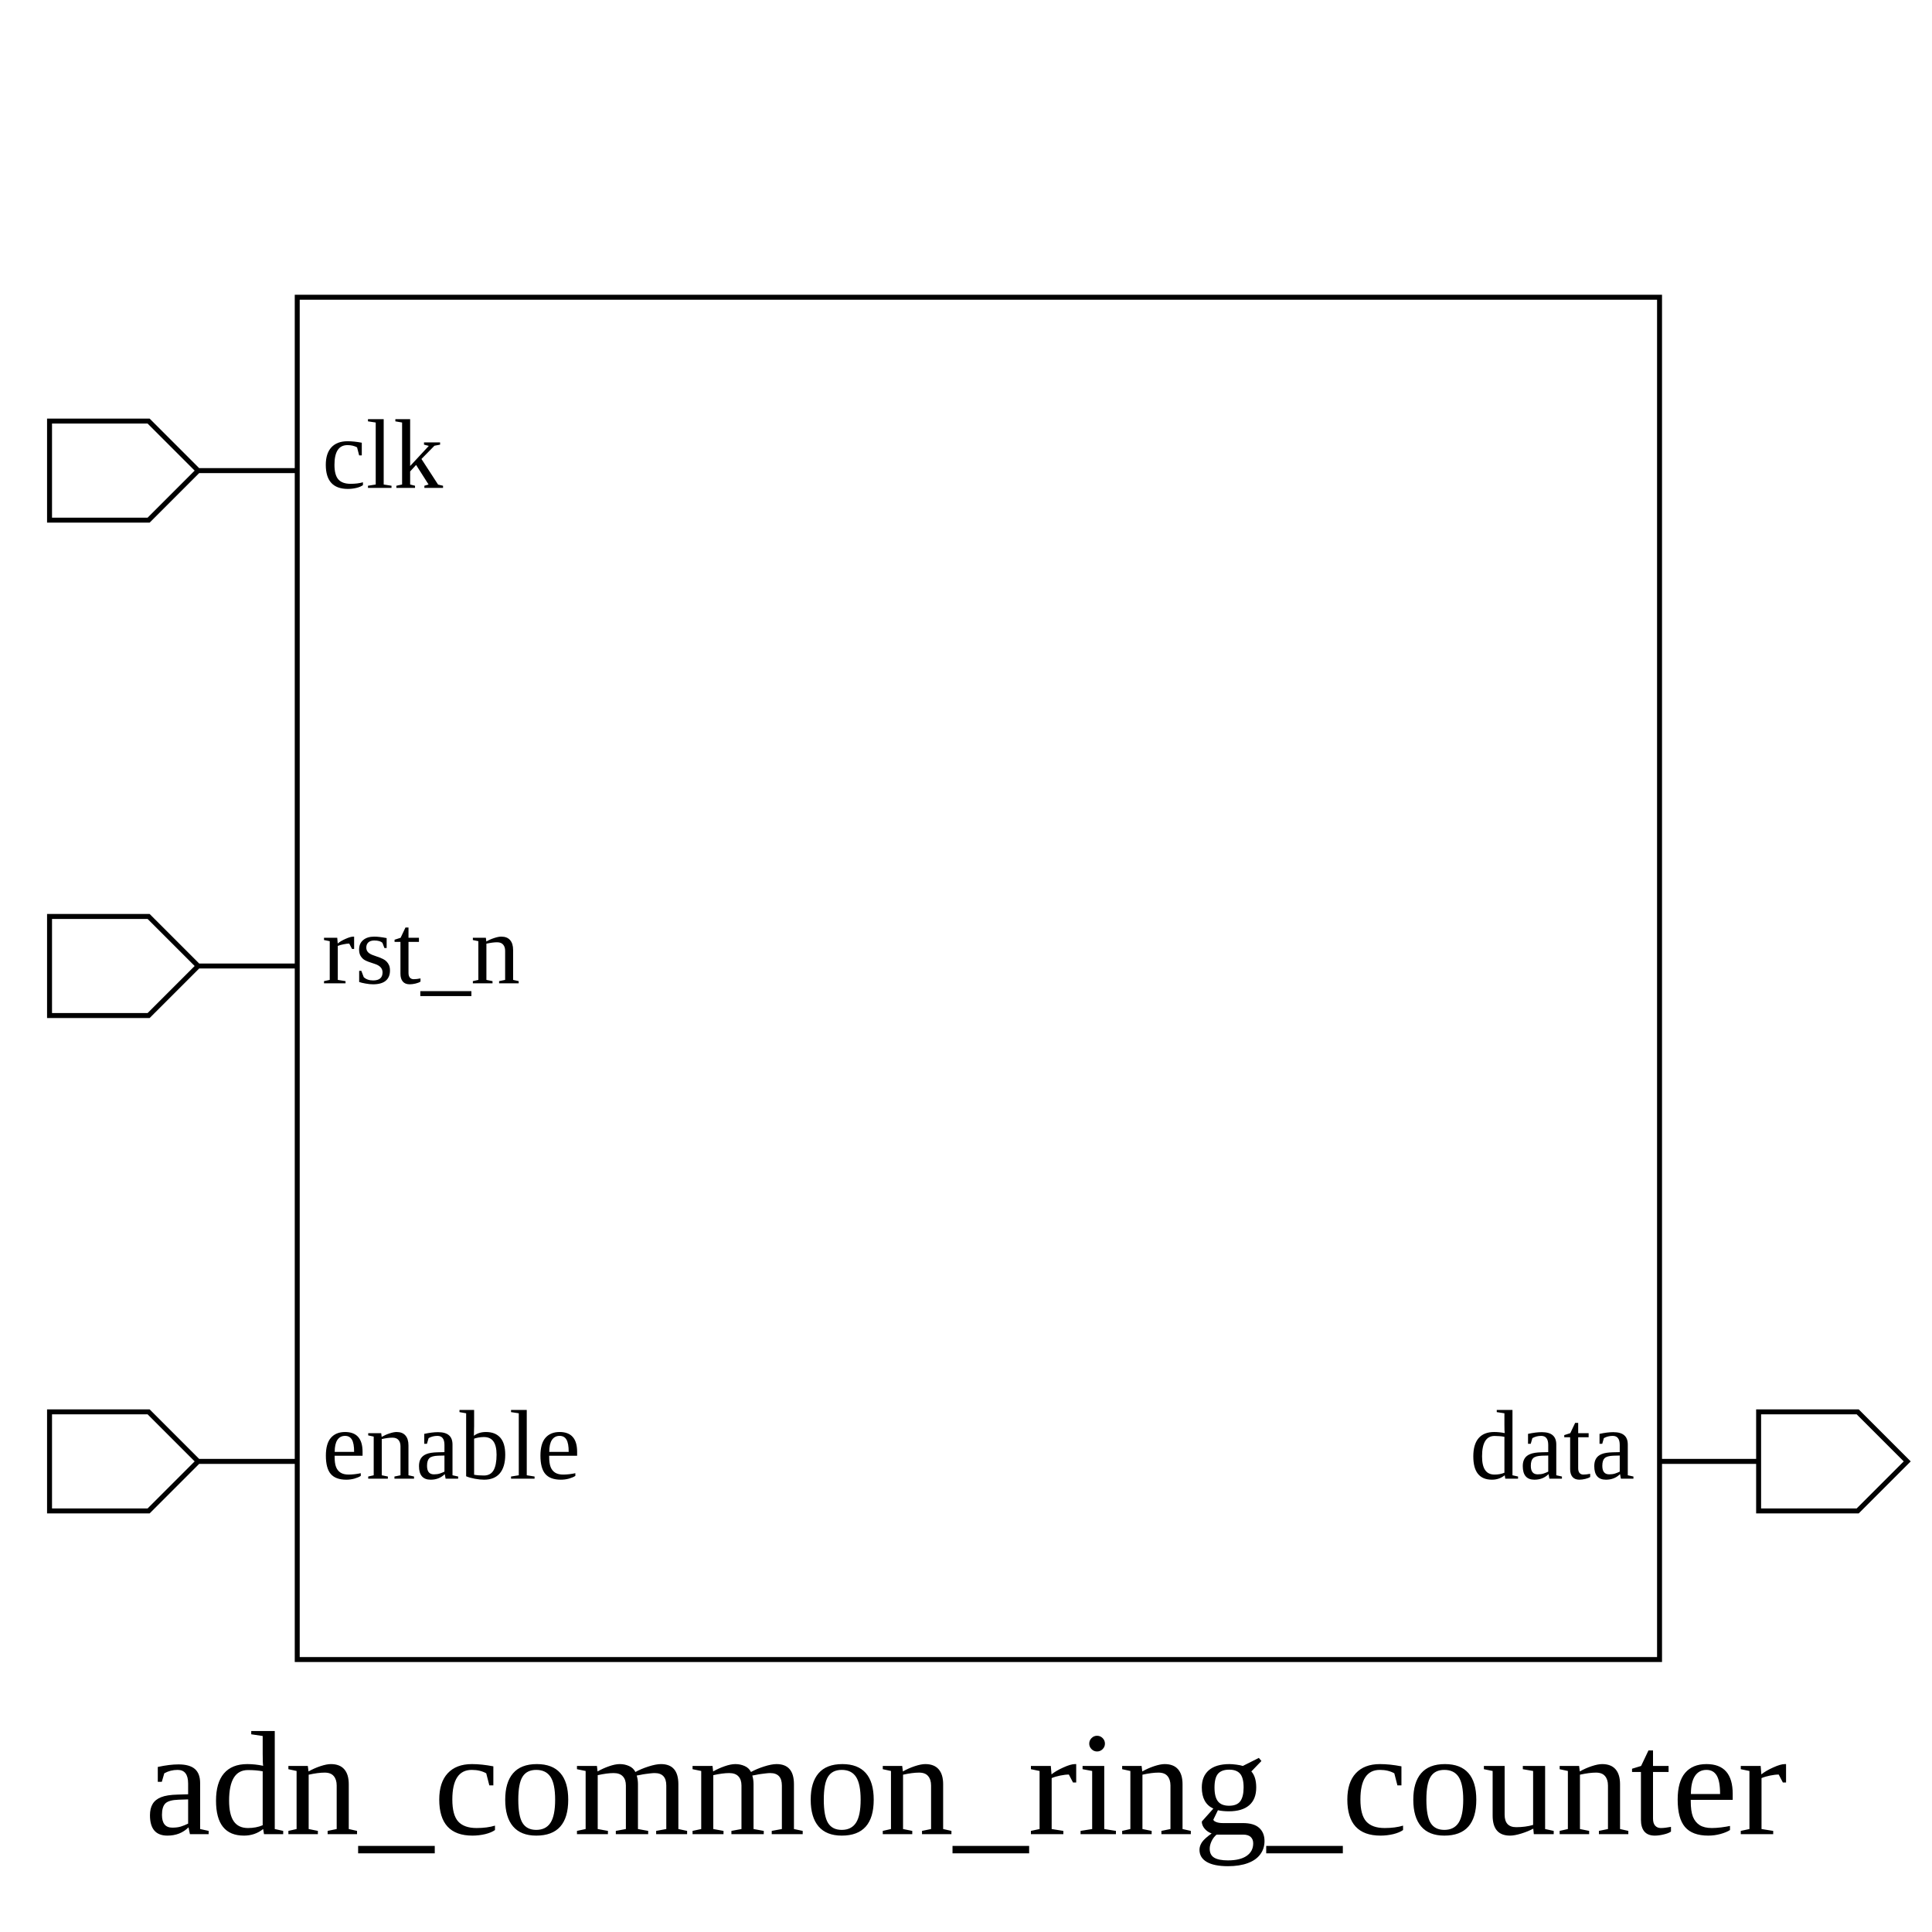
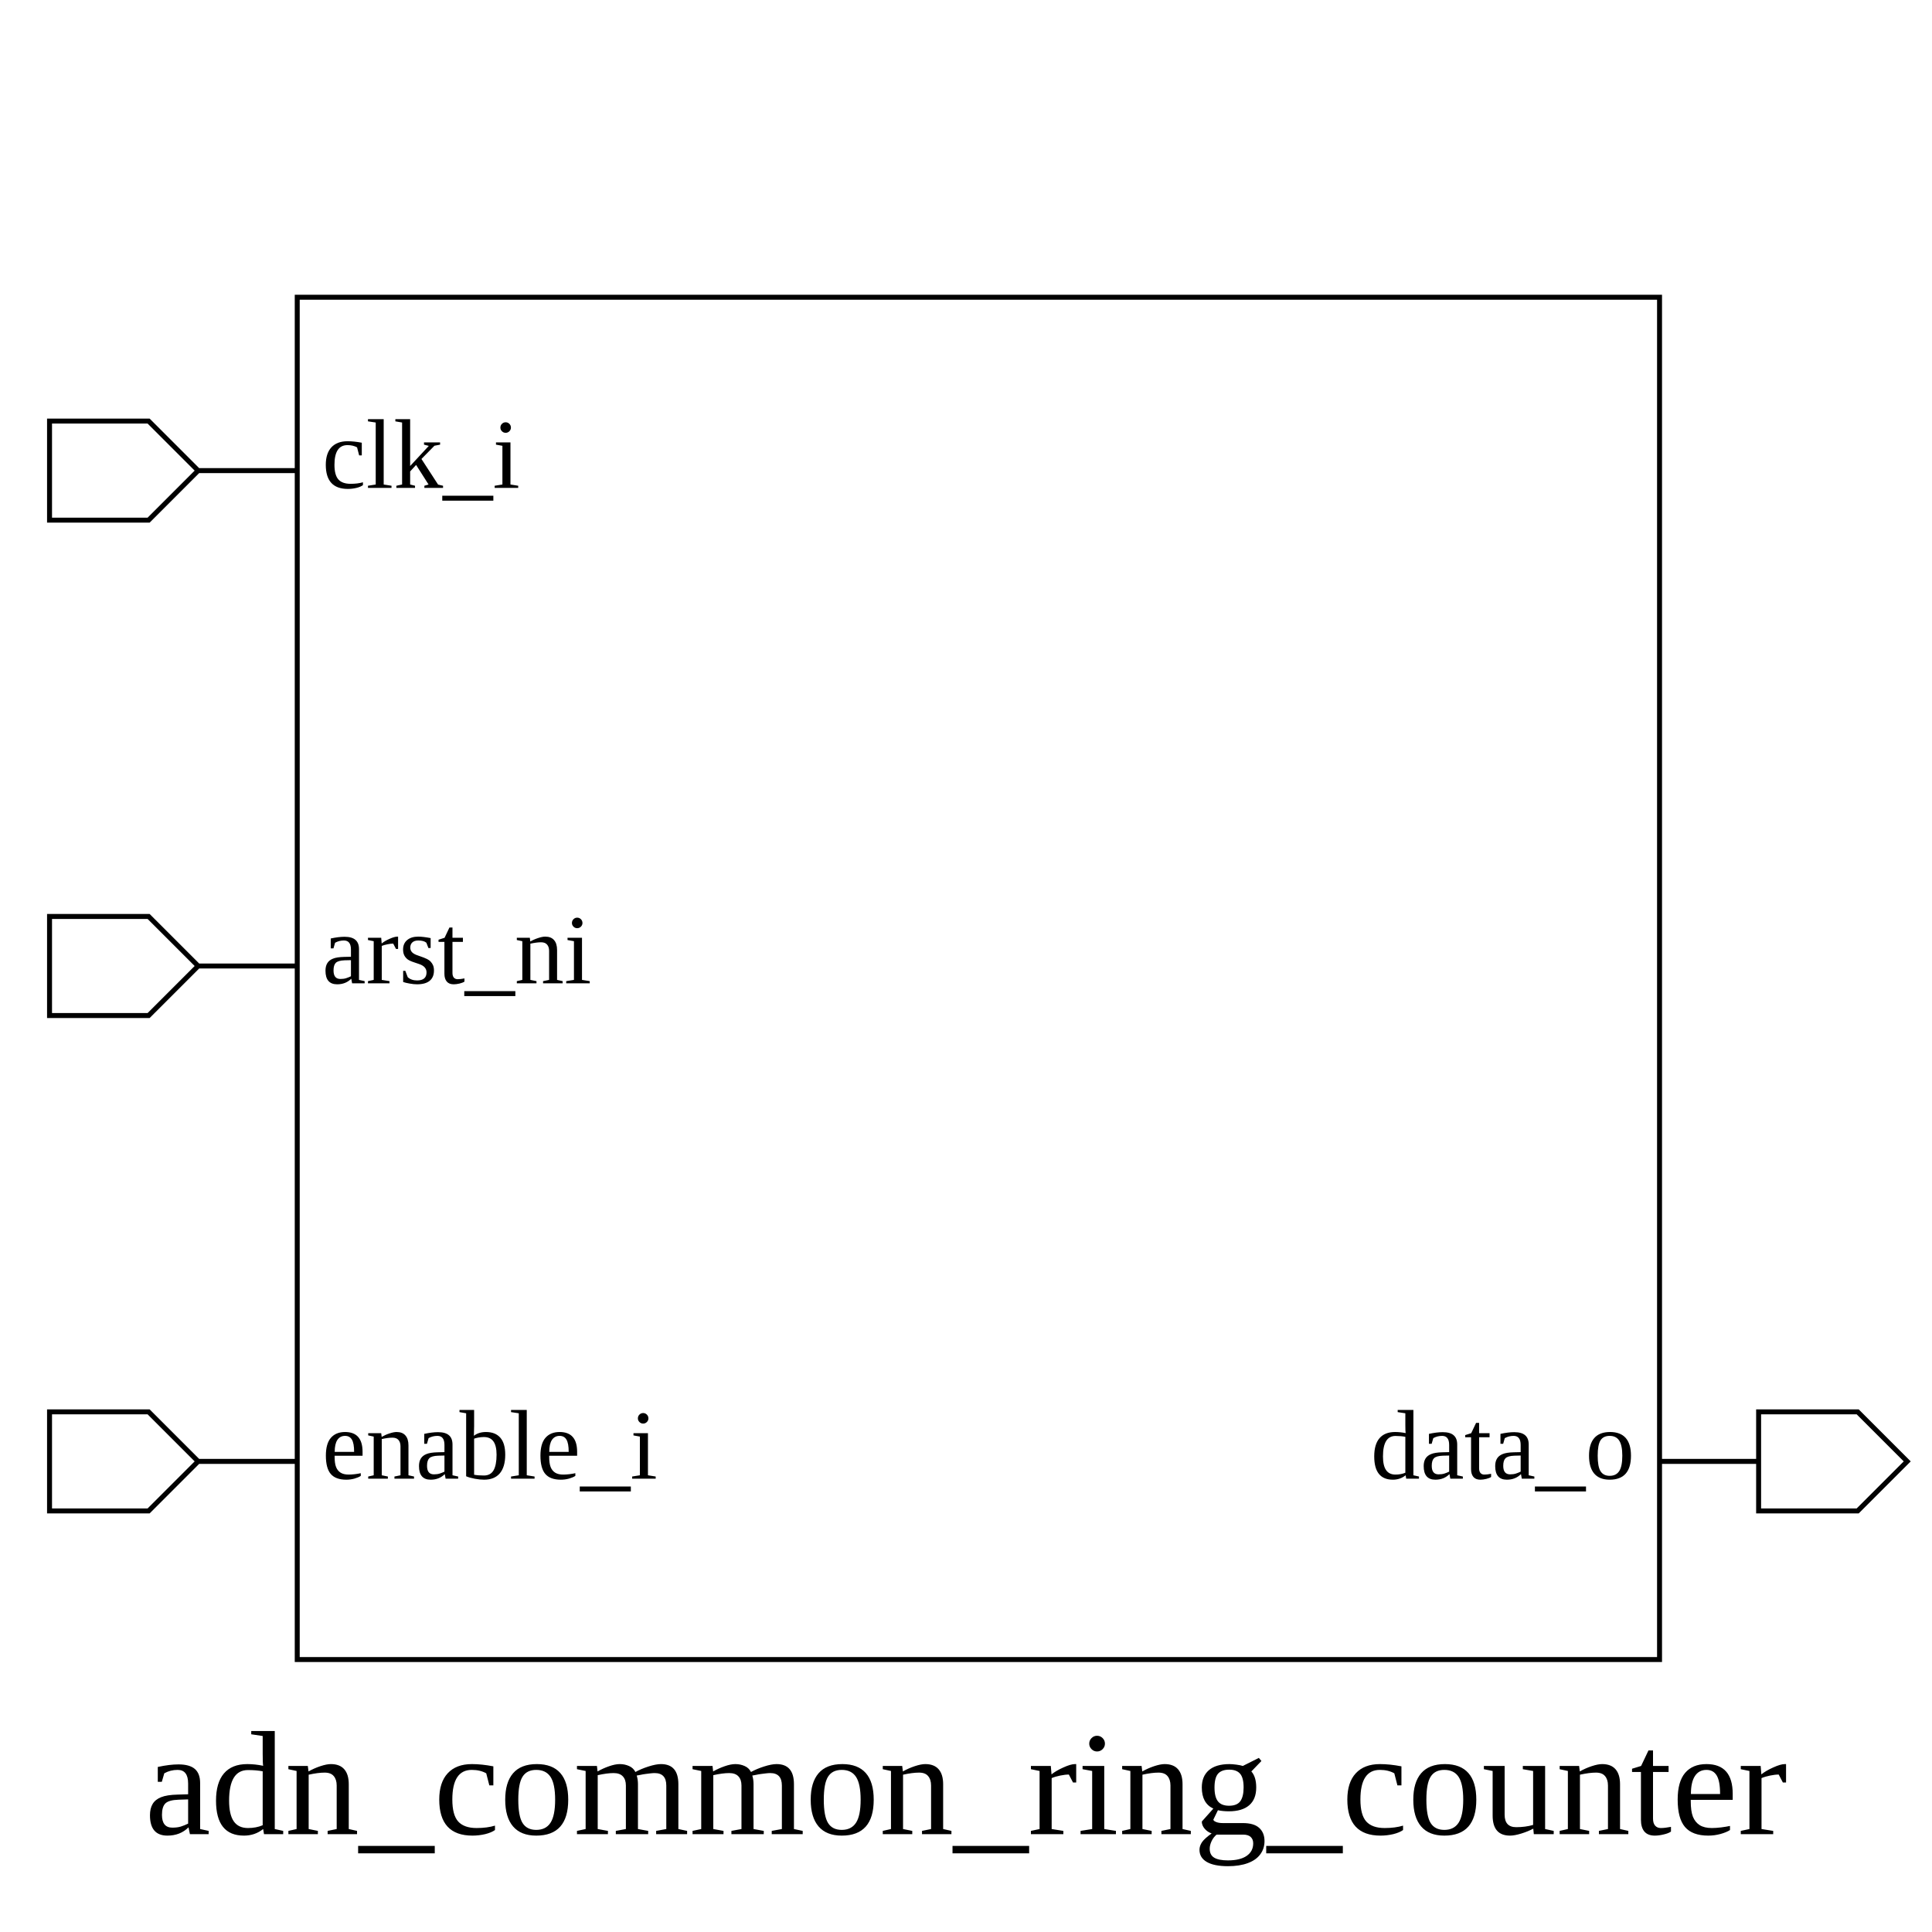
<svg xmlns="http://www.w3.org/2000/svg" height="390" width="390">
  <rect width="100%" height="100%" x="0" y="0" style="fill:white;stroke:white;stroke-width:0" />
  <g style="fill:white;stroke:black;stroke-width:1">
    <rect width="275" height="275" x="60" y="60" />
    <polygon points="10,95 10,85 30,85 40,95 60,95 40,95 30,105 10,105 10,95" />
-     <text x="65" y="85" dominant-baseline="hanging" text-anchor="start" font-size="20" style="fill:black;stroke:black;stroke-width:0">clk</text>
+     <text x="65" y="85" dominant-baseline="hanging" text-anchor="start" font-size="20" style="fill:black;stroke:black;stroke-width:0">clk_i</text>
    <polygon points="10,195 10,185 30,185 40,195 60,195 40,195 30,205 10,205 10,195" />
-     <text x="65" y="185" dominant-baseline="hanging" text-anchor="start" font-size="20" style="fill:black;stroke:black;stroke-width:0">rst_n</text>
+     <text x="65" y="185" dominant-baseline="hanging" text-anchor="start" font-size="20" style="fill:black;stroke:black;stroke-width:0">arst_ni</text>
    <polygon points="10,295 10,285 30,285 40,295 60,295 40,295 30,305 10,305 10,295" />
-     <text x="65" y="285" dominant-baseline="hanging" text-anchor="start" font-size="20" style="fill:black;stroke:black;stroke-width:0">enable</text>
+     <text x="65" y="285" dominant-baseline="hanging" text-anchor="start" font-size="20" style="fill:black;stroke:black;stroke-width:0">enable_i</text>
    <polygon points="335,295 355,295 355,285 375,285 385,295 375,305 355,305 355,295 335,295" />
-     <text x="330" y="285" dominant-baseline="hanging" text-anchor="end" font-size="20" style="fill:black;stroke:black;stroke-width:0">data</text>
+     <text x="330" y="285" dominant-baseline="hanging" text-anchor="end" font-size="20" style="fill:black;stroke:black;stroke-width:0">data_o</text>
    <text x="195" y="350" dominant-baseline="hanging" text-anchor="middle" font-size="30" style="fill:black;stroke:black;stroke-width:0">adn_common_ring_counter</text>
  </g>
</svg>
